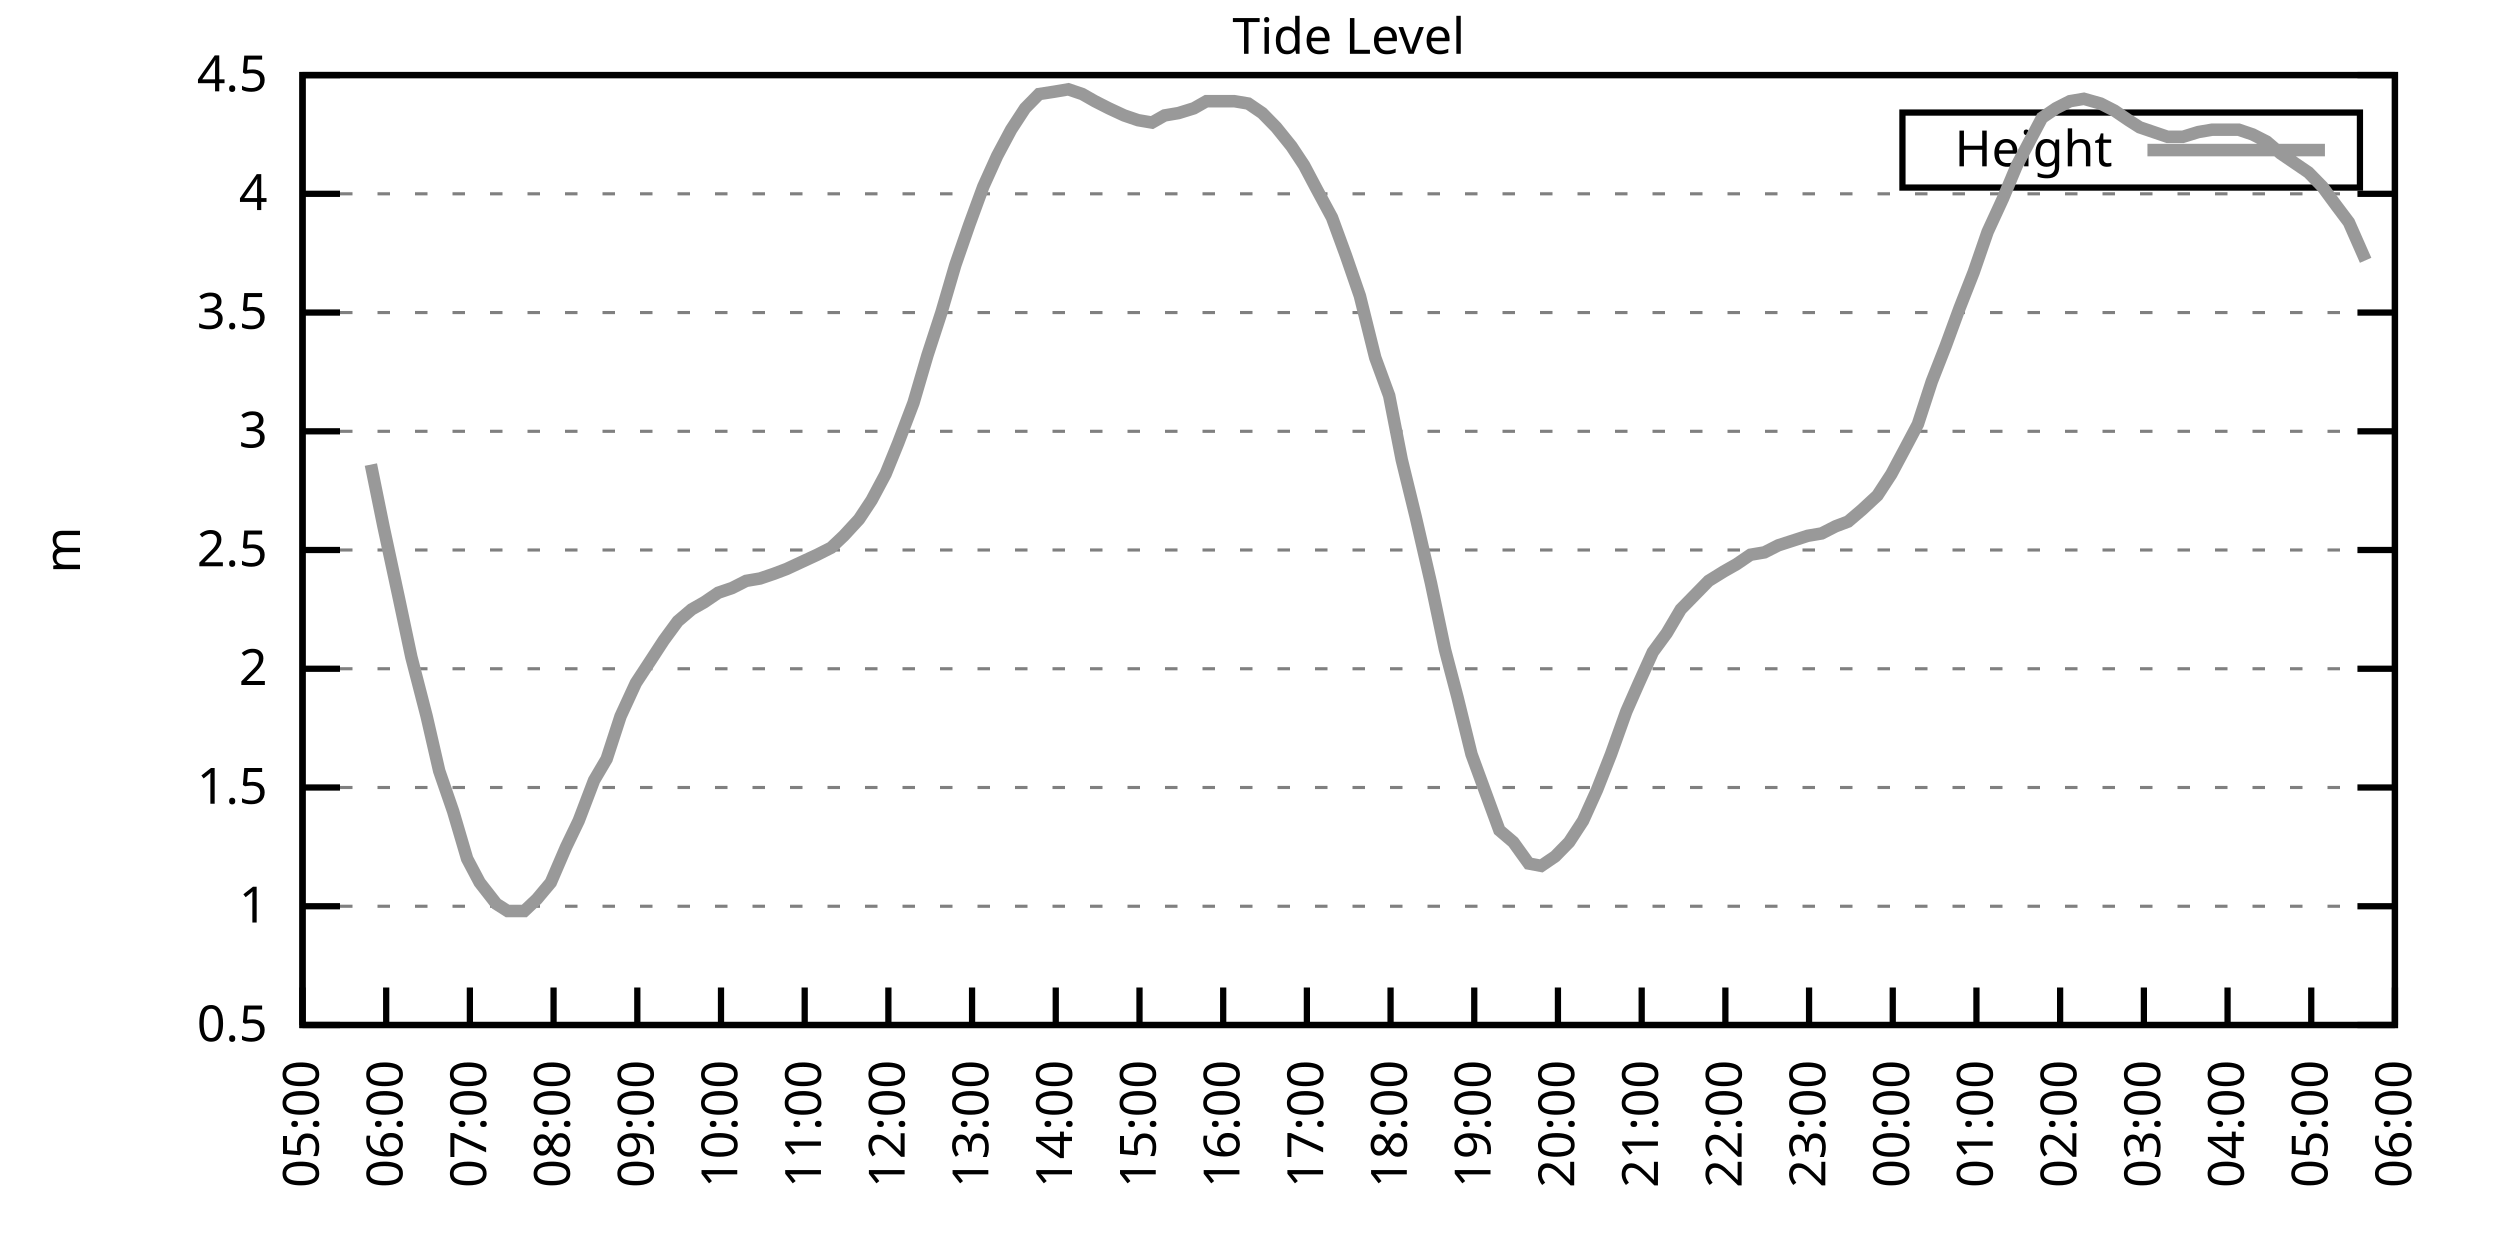
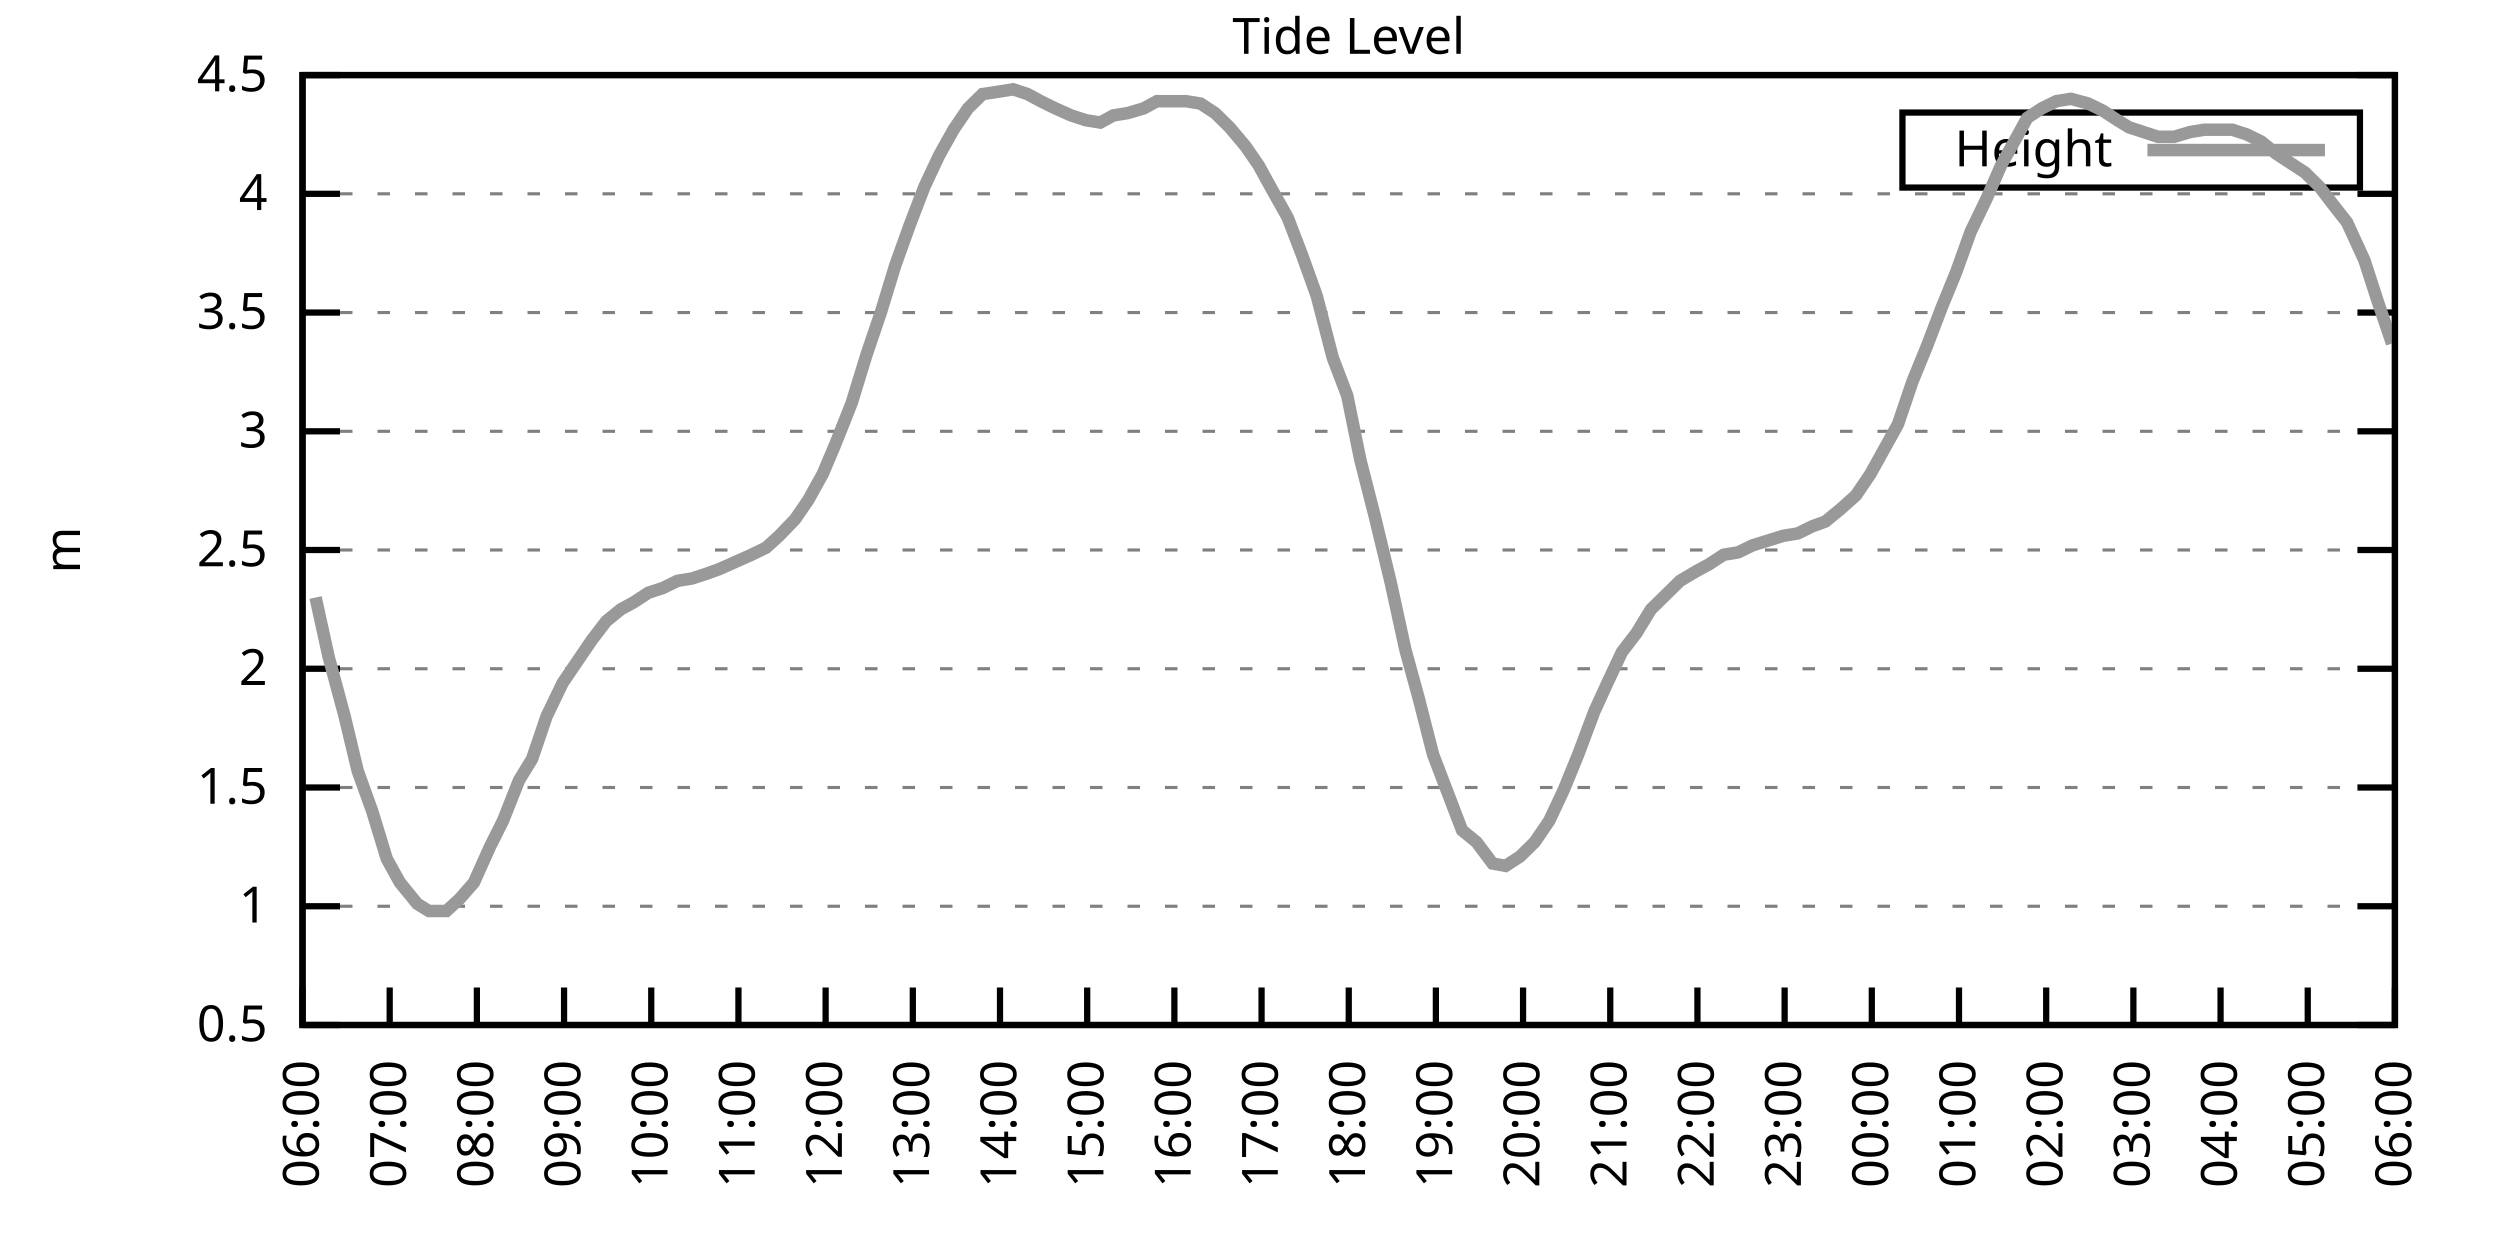
<svg xmlns="http://www.w3.org/2000/svg" xmlns:xlink="http://www.w3.org/1999/xlink" width="400" height="200" viewBox="0 0 400 200">
  <g id="gnuplot_canvas">
    <rect x="0" y="0" width="400" height="200" fill="none" />
    <defs>
      <circle id="gpDot" r="0.5" stroke-width="0.5" stroke="currentColor" />
      <path id="gpPt0" stroke-width="0.333" stroke="currentColor" d="M-1,0 h2 M0,-1 v2" />
      <path id="gpPt1" stroke-width="0.333" stroke="currentColor" d="M-1,-1 L1,1 M1,-1 L-1,1" />
      <path id="gpPt2" stroke-width="0.333" stroke="currentColor" d="M-1,0 L1,0 M0,-1 L0,1 M-1,-1 L1,1 M-1,1 L1,-1" />
      <rect id="gpPt3" stroke-width="0.333" stroke="currentColor" x="-1" y="-1" width="2" height="2" />
      <rect id="gpPt4" stroke-width="0.333" stroke="currentColor" fill="currentColor" x="-1" y="-1" width="2" height="2" />
      <circle id="gpPt5" stroke-width="0.333" stroke="currentColor" cx="0" cy="0" r="1" />
      <use xlink:href="#gpPt5" id="gpPt6" fill="currentColor" stroke="none" />
      <path id="gpPt7" stroke-width="0.333" stroke="currentColor" d="M0,-1.33 L-1.33,0.67 L1.33,0.67 z" />
      <use xlink:href="#gpPt7" id="gpPt8" fill="currentColor" stroke="none" />
      <use xlink:href="#gpPt7" id="gpPt9" stroke="currentColor" transform="rotate(180)" />
      <use xlink:href="#gpPt9" id="gpPt10" fill="currentColor" stroke="none" />
      <use xlink:href="#gpPt3" id="gpPt11" stroke="currentColor" transform="rotate(45)" />
      <use xlink:href="#gpPt11" id="gpPt12" fill="currentColor" stroke="none" />
      <path id="gpPt13" stroke-width="0.333" stroke="currentColor" d="M0,1.330 L1.265,0.411 L0.782,-1.067 L-0.782,-1.076 L-1.265,0.411 z" />
      <use xlink:href="#gpPt13" id="gpPt14" fill="currentColor" stroke="none" />
      <filter id="textbox" filterUnits="objectBoundingBox" x="0" y="0" height="1" width="1">
        <feFlood flood-color="white" flood-opacity="1" result="bgnd" />
        <feComposite in="SourceGraphic" in2="bgnd" operator="atop" />
      </filter>
      <filter id="greybox" filterUnits="objectBoundingBox" x="0" y="0" height="1" width="1">
        <feFlood flood-color="lightgrey" flood-opacity="1" result="grey" />
        <feComposite in="SourceGraphic" in2="grey" operator="atop" />
      </filter>
    </defs>
    <g fill="none" color="white" stroke="currentColor" stroke-width="1.00" stroke-linecap="butt" stroke-linejoin="miter">
</g>
    <g fill="none" color="black" stroke="currentColor" stroke-width="1.00" stroke-linecap="butt" stroke-linejoin="miter">
      <g stroke="none" shape-rendering="crispEdges">
        <polygon fill="rgb(255, 255, 255)" points="48.40,164.00 383.18,164.00 383.18,12.02 48.40,12.02 " />
      </g>
    </g>
    <g fill="none" color="black" stroke="currentColor" stroke-width="1.00" stroke-linecap="butt" stroke-linejoin="miter">
</g>
    <g fill="none" color="black" stroke="black" stroke-width="0.50" stroke-linecap="butt" stroke-linejoin="miter">
</g>
    <g fill="none" color="gray" stroke="currentColor" stroke-width="0.50" stroke-linecap="butt" stroke-linejoin="miter">
      <path stroke="gray" stroke-dasharray="2,4" class="gridline" d="M48.40,164.00 L383.19,164.00  " />
    </g>
    <g fill="none" color="gray" stroke="gray" stroke-width="1.00" stroke-linecap="butt" stroke-linejoin="miter">
</g>
    <g fill="none" color="black" stroke="currentColor" stroke-width="1.00" stroke-linecap="butt" stroke-linejoin="miter">
      <path stroke="black" d="M48.40,164.00 L54.40,164.00 M383.19,164.00 L377.19,164.00  " />
      <g transform="translate(42.80,166.60)" stroke="none" fill="black" font-family="Sans" font-size="8.00" text-anchor="end">
        <text>
          <tspan font-family="Sans"> 0.5</tspan>
        </text>
      </g>
    </g>
    <g fill="none" color="black" stroke="currentColor" stroke-width="1.00" stroke-linecap="butt" stroke-linejoin="miter">
</g>
    <g fill="none" color="black" stroke="black" stroke-width="0.50" stroke-linecap="butt" stroke-linejoin="miter">
</g>
    <g fill="none" color="gray" stroke="currentColor" stroke-width="0.50" stroke-linecap="butt" stroke-linejoin="miter">
      <path stroke="gray" stroke-dasharray="2,4" class="gridline" d="M48.40,145.00 L383.19,145.00  " />
    </g>
    <g fill="none" color="gray" stroke="gray" stroke-width="1.00" stroke-linecap="butt" stroke-linejoin="miter">
</g>
    <g fill="none" color="black" stroke="currentColor" stroke-width="1.00" stroke-linecap="butt" stroke-linejoin="miter">
      <path stroke="black" d="M48.40,145.00 L54.40,145.00 M383.19,145.00 L377.19,145.00  " />
      <g transform="translate(42.80,147.60)" stroke="none" fill="black" font-family="Sans" font-size="8.00" text-anchor="end">
        <text>
          <tspan font-family="Sans"> 1</tspan>
        </text>
      </g>
    </g>
    <g fill="none" color="black" stroke="currentColor" stroke-width="1.00" stroke-linecap="butt" stroke-linejoin="miter">
</g>
    <g fill="none" color="black" stroke="black" stroke-width="0.50" stroke-linecap="butt" stroke-linejoin="miter">
</g>
    <g fill="none" color="gray" stroke="currentColor" stroke-width="0.50" stroke-linecap="butt" stroke-linejoin="miter">
      <path stroke="gray" stroke-dasharray="2,4" class="gridline" d="M48.40,126.00 L383.19,126.00  " />
    </g>
    <g fill="none" color="gray" stroke="gray" stroke-width="1.00" stroke-linecap="butt" stroke-linejoin="miter">
</g>
    <g fill="none" color="black" stroke="currentColor" stroke-width="1.00" stroke-linecap="butt" stroke-linejoin="miter">
      <path stroke="black" d="M48.40,126.00 L54.40,126.00 M383.19,126.00 L377.19,126.00  " />
      <g transform="translate(42.80,128.60)" stroke="none" fill="black" font-family="Sans" font-size="8.00" text-anchor="end">
        <text>
          <tspan font-family="Sans"> 1.5</tspan>
        </text>
      </g>
    </g>
    <g fill="none" color="black" stroke="currentColor" stroke-width="1.00" stroke-linecap="butt" stroke-linejoin="miter">
</g>
    <g fill="none" color="black" stroke="black" stroke-width="0.50" stroke-linecap="butt" stroke-linejoin="miter">
</g>
    <g fill="none" color="gray" stroke="currentColor" stroke-width="0.50" stroke-linecap="butt" stroke-linejoin="miter">
      <path stroke="gray" stroke-dasharray="2,4" class="gridline" d="M48.40,107.00 L383.19,107.00  " />
    </g>
    <g fill="none" color="gray" stroke="gray" stroke-width="1.00" stroke-linecap="butt" stroke-linejoin="miter">
</g>
    <g fill="none" color="black" stroke="currentColor" stroke-width="1.00" stroke-linecap="butt" stroke-linejoin="miter">
      <path stroke="black" d="M48.40,107.00 L54.40,107.00 M383.19,107.00 L377.19,107.00  " />
      <g transform="translate(42.80,109.60)" stroke="none" fill="black" font-family="Sans" font-size="8.00" text-anchor="end">
        <text>
          <tspan font-family="Sans"> 2</tspan>
        </text>
      </g>
    </g>
    <g fill="none" color="black" stroke="currentColor" stroke-width="1.00" stroke-linecap="butt" stroke-linejoin="miter">
</g>
    <g fill="none" color="black" stroke="black" stroke-width="0.50" stroke-linecap="butt" stroke-linejoin="miter">
</g>
    <g fill="none" color="gray" stroke="currentColor" stroke-width="0.50" stroke-linecap="butt" stroke-linejoin="miter">
      <path stroke="gray" stroke-dasharray="2,4" class="gridline" d="M48.40,88.00 L383.19,88.00  " />
    </g>
    <g fill="none" color="gray" stroke="gray" stroke-width="1.00" stroke-linecap="butt" stroke-linejoin="miter">
</g>
    <g fill="none" color="black" stroke="currentColor" stroke-width="1.00" stroke-linecap="butt" stroke-linejoin="miter">
      <path stroke="black" d="M48.40,88.00 L54.40,88.00 M383.19,88.00 L377.19,88.00  " />
      <g transform="translate(42.80,90.60)" stroke="none" fill="black" font-family="Sans" font-size="8.00" text-anchor="end">
        <text>
          <tspan font-family="Sans"> 2.5</tspan>
        </text>
      </g>
    </g>
    <g fill="none" color="black" stroke="currentColor" stroke-width="1.00" stroke-linecap="butt" stroke-linejoin="miter">
</g>
    <g fill="none" color="black" stroke="black" stroke-width="0.50" stroke-linecap="butt" stroke-linejoin="miter">
</g>
    <g fill="none" color="gray" stroke="currentColor" stroke-width="0.50" stroke-linecap="butt" stroke-linejoin="miter">
      <path stroke="gray" stroke-dasharray="2,4" class="gridline" d="M48.40,69.01 L383.19,69.01  " />
    </g>
    <g fill="none" color="gray" stroke="gray" stroke-width="1.00" stroke-linecap="butt" stroke-linejoin="miter">
</g>
    <g fill="none" color="black" stroke="currentColor" stroke-width="1.00" stroke-linecap="butt" stroke-linejoin="miter">
      <path stroke="black" d="M48.40,69.01 L54.40,69.01 M383.19,69.01 L377.19,69.01  " />
      <g transform="translate(42.80,71.61)" stroke="none" fill="black" font-family="Sans" font-size="8.00" text-anchor="end">
        <text>
          <tspan font-family="Sans"> 3</tspan>
        </text>
      </g>
    </g>
    <g fill="none" color="black" stroke="currentColor" stroke-width="1.00" stroke-linecap="butt" stroke-linejoin="miter">
</g>
    <g fill="none" color="black" stroke="black" stroke-width="0.50" stroke-linecap="butt" stroke-linejoin="miter">
</g>
    <g fill="none" color="gray" stroke="currentColor" stroke-width="0.50" stroke-linecap="butt" stroke-linejoin="miter">
      <path stroke="gray" stroke-dasharray="2,4" class="gridline" d="M48.40,50.01 L383.19,50.01  " />
    </g>
    <g fill="none" color="gray" stroke="gray" stroke-width="1.00" stroke-linecap="butt" stroke-linejoin="miter">
</g>
    <g fill="none" color="black" stroke="currentColor" stroke-width="1.00" stroke-linecap="butt" stroke-linejoin="miter">
      <path stroke="black" d="M48.40,50.01 L54.40,50.01 M383.19,50.01 L377.19,50.01  " />
      <g transform="translate(42.80,52.61)" stroke="none" fill="black" font-family="Sans" font-size="8.00" text-anchor="end">
        <text>
          <tspan font-family="Sans"> 3.5</tspan>
        </text>
      </g>
    </g>
    <g fill="none" color="black" stroke="currentColor" stroke-width="1.00" stroke-linecap="butt" stroke-linejoin="miter">
</g>
    <g fill="none" color="black" stroke="black" stroke-width="0.50" stroke-linecap="butt" stroke-linejoin="miter">
</g>
    <g fill="none" color="gray" stroke="currentColor" stroke-width="0.50" stroke-linecap="butt" stroke-linejoin="miter">
      <path stroke="gray" stroke-dasharray="2,4" class="gridline" d="M48.40,31.01 L383.19,31.01  " />
    </g>
    <g fill="none" color="gray" stroke="gray" stroke-width="1.00" stroke-linecap="butt" stroke-linejoin="miter">
</g>
    <g fill="none" color="black" stroke="currentColor" stroke-width="1.00" stroke-linecap="butt" stroke-linejoin="miter">
      <path stroke="black" d="M48.40,31.01 L54.40,31.01 M383.19,31.01 L377.19,31.01  " />
      <g transform="translate(42.80,33.61)" stroke="none" fill="black" font-family="Sans" font-size="8.00" text-anchor="end">
        <text>
          <tspan font-family="Sans"> 4</tspan>
        </text>
      </g>
    </g>
    <g fill="none" color="black" stroke="currentColor" stroke-width="1.00" stroke-linecap="butt" stroke-linejoin="miter">
</g>
    <g fill="none" color="black" stroke="black" stroke-width="0.50" stroke-linecap="butt" stroke-linejoin="miter">
</g>
    <g fill="none" color="gray" stroke="currentColor" stroke-width="0.50" stroke-linecap="butt" stroke-linejoin="miter">
      <path stroke="gray" stroke-dasharray="2,4" class="gridline" d="M48.40,12.01 L383.19,12.01  " />
    </g>
    <g fill="none" color="gray" stroke="gray" stroke-width="1.00" stroke-linecap="butt" stroke-linejoin="miter">
</g>
    <g fill="none" color="black" stroke="currentColor" stroke-width="1.00" stroke-linecap="butt" stroke-linejoin="miter">
      <path stroke="black" d="M48.40,12.01 L54.40,12.01 M383.19,12.01 L377.19,12.01  " />
      <g transform="translate(42.80,14.61)" stroke="none" fill="black" font-family="Sans" font-size="8.00" text-anchor="end">
        <text>
          <tspan font-family="Sans"> 4.5</tspan>
        </text>
      </g>
    </g>
    <g fill="none" color="black" stroke="currentColor" stroke-width="1.00" stroke-linecap="butt" stroke-linejoin="miter">
      <path stroke="black" d="M48.40,164.00 L48.40,158.00  " />
      <g transform="translate(51.00,169.60) rotate(270.00)" stroke="none" fill="black" font-family="Sans" font-size="8.00" text-anchor="end">
        <text>
-           <tspan font-family="Sans">05:00</tspan>
-         </text>
-       </g>
-     </g>
-     <g fill="none" color="black" stroke="currentColor" stroke-width="1.00" stroke-linecap="butt" stroke-linejoin="miter">
-       <path stroke="black" d="M61.79,164.00 L61.79,158.00  " />
-       <g transform="translate(64.39,169.60) rotate(270.00)" stroke="none" fill="black" font-family="Sans" font-size="8.00" text-anchor="end">
-         <text>
          <tspan font-family="Sans">06:00</tspan>
        </text>
      </g>
    </g>
    <g fill="none" color="black" stroke="currentColor" stroke-width="1.00" stroke-linecap="butt" stroke-linejoin="miter">
-       <path stroke="black" d="M75.18,164.00 L75.18,158.00  " />
-       <g transform="translate(77.78,169.60) rotate(270.00)" stroke="none" fill="black" font-family="Sans" font-size="8.00" text-anchor="end">
+       <path stroke="black" d="M62.35,164.00 L62.35,158.00  " />
+       <g transform="translate(64.95,169.60) rotate(270.00)" stroke="none" fill="black" font-family="Sans" font-size="8.00" text-anchor="end">
        <text>
          <tspan font-family="Sans">07:00</tspan>
        </text>
      </g>
    </g>
    <g fill="none" color="black" stroke="currentColor" stroke-width="1.00" stroke-linecap="butt" stroke-linejoin="miter">
-       <path stroke="black" d="M88.57,164.00 L88.57,158.00  " />
-       <g transform="translate(91.17,169.60) rotate(270.00)" stroke="none" fill="black" font-family="Sans" font-size="8.00" text-anchor="end">
+       <path stroke="black" d="M76.30,164.00 L76.30,158.00  " />
+       <g transform="translate(78.90,169.60) rotate(270.00)" stroke="none" fill="black" font-family="Sans" font-size="8.00" text-anchor="end">
        <text>
          <tspan font-family="Sans">08:00</tspan>
        </text>
      </g>
    </g>
    <g fill="none" color="black" stroke="currentColor" stroke-width="1.00" stroke-linecap="butt" stroke-linejoin="miter">
-       <path stroke="black" d="M101.97,164.00 L101.97,158.00  " />
-       <g transform="translate(104.57,169.60) rotate(270.00)" stroke="none" fill="black" font-family="Sans" font-size="8.00" text-anchor="end">
+       <path stroke="black" d="M90.25,164.00 L90.25,158.00  " />
+       <g transform="translate(92.85,169.60) rotate(270.00)" stroke="none" fill="black" font-family="Sans" font-size="8.00" text-anchor="end">
        <text>
          <tspan font-family="Sans">09:00</tspan>
        </text>
      </g>
    </g>
    <g fill="none" color="black" stroke="currentColor" stroke-width="1.00" stroke-linecap="butt" stroke-linejoin="miter">
-       <path stroke="black" d="M115.36,164.00 L115.36,158.00  " />
-       <g transform="translate(117.96,169.60) rotate(270.00)" stroke="none" fill="black" font-family="Sans" font-size="8.00" text-anchor="end">
+       <path stroke="black" d="M104.20,164.00 L104.20,158.00  " />
+       <g transform="translate(106.80,169.60) rotate(270.00)" stroke="none" fill="black" font-family="Sans" font-size="8.00" text-anchor="end">
        <text>
          <tspan font-family="Sans">10:00</tspan>
        </text>
      </g>
    </g>
    <g fill="none" color="black" stroke="currentColor" stroke-width="1.00" stroke-linecap="butt" stroke-linejoin="miter">
-       <path stroke="black" d="M128.75,164.00 L128.75,158.00  " />
-       <g transform="translate(131.35,169.60) rotate(270.00)" stroke="none" fill="black" font-family="Sans" font-size="8.00" text-anchor="end">
+       <path stroke="black" d="M118.15,164.00 L118.15,158.00  " />
+       <g transform="translate(120.75,169.60) rotate(270.00)" stroke="none" fill="black" font-family="Sans" font-size="8.00" text-anchor="end">
        <text>
          <tspan font-family="Sans">11:00</tspan>
        </text>
      </g>
    </g>
    <g fill="none" color="black" stroke="currentColor" stroke-width="1.00" stroke-linecap="butt" stroke-linejoin="miter">
-       <path stroke="black" d="M142.14,164.00 L142.14,158.00  " />
-       <g transform="translate(144.74,169.60) rotate(270.00)" stroke="none" fill="black" font-family="Sans" font-size="8.00" text-anchor="end">
+       <path stroke="black" d="M132.10,164.00 L132.10,158.00  " />
+       <g transform="translate(134.70,169.60) rotate(270.00)" stroke="none" fill="black" font-family="Sans" font-size="8.00" text-anchor="end">
        <text>
          <tspan font-family="Sans">12:00</tspan>
        </text>
      </g>
    </g>
    <g fill="none" color="black" stroke="currentColor" stroke-width="1.00" stroke-linecap="butt" stroke-linejoin="miter">
-       <path stroke="black" d="M155.53,164.00 L155.53,158.00  " />
-       <g transform="translate(158.13,169.60) rotate(270.00)" stroke="none" fill="black" font-family="Sans" font-size="8.00" text-anchor="end">
+       <path stroke="black" d="M146.05,164.00 L146.05,158.00  " />
+       <g transform="translate(148.65,169.60) rotate(270.00)" stroke="none" fill="black" font-family="Sans" font-size="8.00" text-anchor="end">
        <text>
          <tspan font-family="Sans">13:00</tspan>
        </text>
      </g>
    </g>
    <g fill="none" color="black" stroke="currentColor" stroke-width="1.00" stroke-linecap="butt" stroke-linejoin="miter">
-       <path stroke="black" d="M168.92,164.00 L168.92,158.00  " />
-       <g transform="translate(171.52,169.60) rotate(270.00)" stroke="none" fill="black" font-family="Sans" font-size="8.00" text-anchor="end">
+       <path stroke="black" d="M160.00,164.00 L160.00,158.00  " />
+       <g transform="translate(162.60,169.60) rotate(270.00)" stroke="none" fill="black" font-family="Sans" font-size="8.00" text-anchor="end">
        <text>
          <tspan font-family="Sans">14:00</tspan>
        </text>
      </g>
    </g>
    <g fill="none" color="black" stroke="currentColor" stroke-width="1.00" stroke-linecap="butt" stroke-linejoin="miter">
-       <path stroke="black" d="M182.32,164.00 L182.32,158.00  " />
-       <g transform="translate(184.92,169.60) rotate(270.00)" stroke="none" fill="black" font-family="Sans" font-size="8.00" text-anchor="end">
+       <path stroke="black" d="M173.95,164.00 L173.95,158.00  " />
+       <g transform="translate(176.55,169.60) rotate(270.00)" stroke="none" fill="black" font-family="Sans" font-size="8.00" text-anchor="end">
        <text>
          <tspan font-family="Sans">15:00</tspan>
        </text>
      </g>
    </g>
    <g fill="none" color="black" stroke="currentColor" stroke-width="1.00" stroke-linecap="butt" stroke-linejoin="miter">
-       <path stroke="black" d="M195.71,164.00 L195.71,158.00  " />
-       <g transform="translate(198.31,169.60) rotate(270.00)" stroke="none" fill="black" font-family="Sans" font-size="8.00" text-anchor="end">
+       <path stroke="black" d="M187.90,164.00 L187.90,158.00  " />
+       <g transform="translate(190.50,169.60) rotate(270.00)" stroke="none" fill="black" font-family="Sans" font-size="8.00" text-anchor="end">
        <text>
          <tspan font-family="Sans">16:00</tspan>
        </text>
      </g>
    </g>
    <g fill="none" color="black" stroke="currentColor" stroke-width="1.00" stroke-linecap="butt" stroke-linejoin="miter">
-       <path stroke="black" d="M209.10,164.00 L209.10,158.00  " />
-       <g transform="translate(211.70,169.60) rotate(270.00)" stroke="none" fill="black" font-family="Sans" font-size="8.00" text-anchor="end">
+       <path stroke="black" d="M201.85,164.00 L201.85,158.00  " />
+       <g transform="translate(204.45,169.60) rotate(270.00)" stroke="none" fill="black" font-family="Sans" font-size="8.00" text-anchor="end">
        <text>
          <tspan font-family="Sans">17:00</tspan>
        </text>
      </g>
    </g>
    <g fill="none" color="black" stroke="currentColor" stroke-width="1.00" stroke-linecap="butt" stroke-linejoin="miter">
-       <path stroke="black" d="M222.49,164.00 L222.49,158.00  " />
-       <g transform="translate(225.09,169.60) rotate(270.00)" stroke="none" fill="black" font-family="Sans" font-size="8.00" text-anchor="end">
+       <path stroke="black" d="M215.80,164.00 L215.80,158.00  " />
+       <g transform="translate(218.40,169.60) rotate(270.00)" stroke="none" fill="black" font-family="Sans" font-size="8.00" text-anchor="end">
        <text>
          <tspan font-family="Sans">18:00</tspan>
        </text>
      </g>
    </g>
    <g fill="none" color="black" stroke="currentColor" stroke-width="1.00" stroke-linecap="butt" stroke-linejoin="miter">
-       <path stroke="black" d="M235.88,164.00 L235.88,158.00  " />
-       <g transform="translate(238.48,169.60) rotate(270.00)" stroke="none" fill="black" font-family="Sans" font-size="8.00" text-anchor="end">
+       <path stroke="black" d="M229.74,164.00 L229.74,158.00  " />
+       <g transform="translate(232.34,169.60) rotate(270.00)" stroke="none" fill="black" font-family="Sans" font-size="8.00" text-anchor="end">
        <text>
          <tspan font-family="Sans">19:00</tspan>
        </text>
      </g>
    </g>
    <g fill="none" color="black" stroke="currentColor" stroke-width="1.00" stroke-linecap="butt" stroke-linejoin="miter">
-       <path stroke="black" d="M249.27,164.00 L249.27,158.00  " />
-       <g transform="translate(251.87,169.60) rotate(270.00)" stroke="none" fill="black" font-family="Sans" font-size="8.00" text-anchor="end">
+       <path stroke="black" d="M243.69,164.00 L243.69,158.00  " />
+       <g transform="translate(246.29,169.60) rotate(270.00)" stroke="none" fill="black" font-family="Sans" font-size="8.00" text-anchor="end">
        <text>
          <tspan font-family="Sans">20:00</tspan>
        </text>
      </g>
    </g>
    <g fill="none" color="black" stroke="currentColor" stroke-width="1.00" stroke-linecap="butt" stroke-linejoin="miter">
-       <path stroke="black" d="M262.67,164.00 L262.67,158.00  " />
-       <g transform="translate(265.27,169.60) rotate(270.00)" stroke="none" fill="black" font-family="Sans" font-size="8.00" text-anchor="end">
+       <path stroke="black" d="M257.64,164.00 L257.64,158.00  " />
+       <g transform="translate(260.24,169.60) rotate(270.00)" stroke="none" fill="black" font-family="Sans" font-size="8.00" text-anchor="end">
        <text>
          <tspan font-family="Sans">21:00</tspan>
        </text>
      </g>
    </g>
    <g fill="none" color="black" stroke="currentColor" stroke-width="1.00" stroke-linecap="butt" stroke-linejoin="miter">
-       <path stroke="black" d="M276.06,164.00 L276.06,158.00  " />
-       <g transform="translate(278.66,169.60) rotate(270.00)" stroke="none" fill="black" font-family="Sans" font-size="8.00" text-anchor="end">
+       <path stroke="black" d="M271.59,164.00 L271.59,158.00  " />
+       <g transform="translate(274.19,169.60) rotate(270.00)" stroke="none" fill="black" font-family="Sans" font-size="8.00" text-anchor="end">
        <text>
          <tspan font-family="Sans">22:00</tspan>
        </text>
      </g>
    </g>
    <g fill="none" color="black" stroke="currentColor" stroke-width="1.00" stroke-linecap="butt" stroke-linejoin="miter">
-       <path stroke="black" d="M289.45,164.00 L289.45,158.00  " />
-       <g transform="translate(292.05,169.60) rotate(270.00)" stroke="none" fill="black" font-family="Sans" font-size="8.00" text-anchor="end">
+       <path stroke="black" d="M285.54,164.00 L285.54,158.00  " />
+       <g transform="translate(288.14,169.60) rotate(270.00)" stroke="none" fill="black" font-family="Sans" font-size="8.00" text-anchor="end">
        <text>
          <tspan font-family="Sans">23:00</tspan>
        </text>
      </g>
    </g>
    <g fill="none" color="black" stroke="currentColor" stroke-width="1.00" stroke-linecap="butt" stroke-linejoin="miter">
-       <path stroke="black" d="M302.84,164.00 L302.84,158.00  " />
-       <g transform="translate(305.44,169.60) rotate(270.00)" stroke="none" fill="black" font-family="Sans" font-size="8.00" text-anchor="end">
+       <path stroke="black" d="M299.49,164.00 L299.49,158.00  " />
+       <g transform="translate(302.09,169.60) rotate(270.00)" stroke="none" fill="black" font-family="Sans" font-size="8.00" text-anchor="end">
        <text>
          <tspan font-family="Sans">00:00</tspan>
        </text>
      </g>
    </g>
    <g fill="none" color="black" stroke="currentColor" stroke-width="1.00" stroke-linecap="butt" stroke-linejoin="miter">
-       <path stroke="black" d="M316.23,164.00 L316.23,158.00  " />
-       <g transform="translate(318.83,169.60) rotate(270.00)" stroke="none" fill="black" font-family="Sans" font-size="8.00" text-anchor="end">
+       <path stroke="black" d="M313.44,164.00 L313.44,158.00  " />
+       <g transform="translate(316.04,169.60) rotate(270.00)" stroke="none" fill="black" font-family="Sans" font-size="8.00" text-anchor="end">
        <text>
          <tspan font-family="Sans">01:00</tspan>
        </text>
      </g>
    </g>
    <g fill="none" color="black" stroke="currentColor" stroke-width="1.00" stroke-linecap="butt" stroke-linejoin="miter">
-       <path stroke="black" d="M329.62,164.00 L329.62,158.00  " />
-       <g transform="translate(332.22,169.60) rotate(270.00)" stroke="none" fill="black" font-family="Sans" font-size="8.00" text-anchor="end">
+       <path stroke="black" d="M327.39,164.00 L327.39,158.00  " />
+       <g transform="translate(329.99,169.60) rotate(270.00)" stroke="none" fill="black" font-family="Sans" font-size="8.00" text-anchor="end">
        <text>
          <tspan font-family="Sans">02:00</tspan>
        </text>
      </g>
    </g>
    <g fill="none" color="black" stroke="currentColor" stroke-width="1.00" stroke-linecap="butt" stroke-linejoin="miter">
-       <path stroke="black" d="M343.02,164.00 L343.02,158.00  " />
-       <g transform="translate(345.62,169.60) rotate(270.00)" stroke="none" fill="black" font-family="Sans" font-size="8.00" text-anchor="end">
+       <path stroke="black" d="M341.34,164.00 L341.34,158.00  " />
+       <g transform="translate(343.94,169.60) rotate(270.00)" stroke="none" fill="black" font-family="Sans" font-size="8.00" text-anchor="end">
        <text>
          <tspan font-family="Sans">03:00</tspan>
        </text>
      </g>
    </g>
    <g fill="none" color="black" stroke="currentColor" stroke-width="1.00" stroke-linecap="butt" stroke-linejoin="miter">
-       <path stroke="black" d="M356.41,164.00 L356.41,158.00  " />
-       <g transform="translate(359.01,169.60) rotate(270.00)" stroke="none" fill="black" font-family="Sans" font-size="8.00" text-anchor="end">
+       <path stroke="black" d="M355.29,164.00 L355.29,158.00  " />
+       <g transform="translate(357.89,169.60) rotate(270.00)" stroke="none" fill="black" font-family="Sans" font-size="8.00" text-anchor="end">
        <text>
          <tspan font-family="Sans">04:00</tspan>
        </text>
      </g>
    </g>
    <g fill="none" color="black" stroke="currentColor" stroke-width="1.00" stroke-linecap="butt" stroke-linejoin="miter">
-       <path stroke="black" d="M369.80,164.00 L369.80,158.00  " />
-       <g transform="translate(372.40,169.60) rotate(270.00)" stroke="none" fill="black" font-family="Sans" font-size="8.00" text-anchor="end">
+       <path stroke="black" d="M369.24,164.00 L369.24,158.00  " />
+       <g transform="translate(371.84,169.60) rotate(270.00)" stroke="none" fill="black" font-family="Sans" font-size="8.00" text-anchor="end">
        <text>
          <tspan font-family="Sans">05:00</tspan>
        </text>
      </g>
    </g>
    <g fill="none" color="black" stroke="currentColor" stroke-width="1.00" stroke-linecap="butt" stroke-linejoin="miter">
      <path stroke="black" d="M383.19,164.00 L383.19,158.00  " />
      <g transform="translate(385.79,169.60) rotate(270.00)" stroke="none" fill="black" font-family="Sans" font-size="8.00" text-anchor="end">
        <text>
          <tspan font-family="Sans">06:00</tspan>
        </text>
      </g>
    </g>
    <g fill="none" color="black" stroke="currentColor" stroke-width="1.00" stroke-linecap="butt" stroke-linejoin="miter">
</g>
    <g fill="none" color="black" stroke="currentColor" stroke-width="1.00" stroke-linecap="butt" stroke-linejoin="miter">
      <path stroke="black" d="M48.40,12.01 L48.40,164.00 L383.19,164.00 L383.19,12.01 L48.40,12.01 Z  " />
    </g>
    <g fill="none" color="black" stroke="currentColor" stroke-width="1.00" stroke-linecap="butt" stroke-linejoin="miter">
</g>
    <g fill="none" color="black" stroke="currentColor" stroke-width="1.00" stroke-linecap="butt" stroke-linejoin="miter">
      <path stroke="black" d="M304.39,30.01 L304.39,18.01 L377.59,18.01 L377.59,30.01 L304.39,30.01 Z  " />
    </g>
    <g id="Tide_level_plot_1">
      <g fill="none" color="white" stroke="black" stroke-width="2.00" stroke-linecap="butt" stroke-linejoin="miter">
</g>
      <g fill="none" color="black" stroke="currentColor" stroke-width="2.00" stroke-linecap="butt" stroke-linejoin="miter">
        <g transform="translate(337.99,26.61)" stroke="none" fill="black" font-family="Sans" font-size="8.00" text-anchor="end">
          <text>
            <tspan font-family="Sans">Height</tspan>
          </text>
        </g>
      </g>
      <g fill="none" color="black" stroke="currentColor" stroke-width="2.00" stroke-linecap="butt" stroke-linejoin="miter">
-         <path stroke="rgb(153, 153, 153)" d="M343.59,24.01 L371.99,24.01 M59.34,74.33 L61.35,84.21 L63.80,95.60 L65.81,105.10 L68.26,114.60 L70.27,123.34   L72.50,129.80 L74.74,137.40 L76.75,141.20 L79.42,144.62 L81.21,145.76 L83.89,145.76 L85.90,143.86 L88.13,141.20   L90.58,135.50 L92.59,131.32 L95.05,124.86 L97.06,121.44 L99.29,114.60 L101.74,109.28 L103.98,105.86 L106.21,102.44   L108.44,99.40 L110.67,97.50 L112.68,96.36 L114.91,94.84 L117.14,94.08 L119.38,92.94 L121.61,92.56 L123.84,91.80   L125.85,91.04 L128.30,89.90 L130.76,88.76 L132.99,87.63 L135.00,85.73 L137.45,83.07 L139.46,80.03 L141.69,75.85   L143.70,70.91 L146.16,64.45 L148.39,56.85 L150.62,50.01 L152.85,42.41 L155.09,35.95 L157.32,29.87 L159.55,24.93   L161.78,20.75 L164.01,17.33 L166.25,15.05 L168.70,14.67 L170.93,14.29 L173.17,15.05 L175.17,16.19 L177.41,17.33   L179.86,18.47 L182.09,19.23 L184.32,19.61 L186.33,18.47 L188.57,18.09 L191.02,17.33 L193.03,16.19 L195.26,16.19   L197.49,16.19 L199.73,16.57 L201.96,18.09 L204.19,20.37 L206.64,23.41 L208.65,26.45 L210.66,30.25 L213.12,34.81   L215.35,40.89 L217.58,47.35 L220.04,57.23 L222.27,63.31 L224.28,73.57 L226.51,82.69 L228.96,93.32 L231.20,103.96   L233.20,111.56 L235.44,120.68 L237.67,126.76 L239.90,132.84 L242.13,134.74 L244.59,138.16 L246.60,138.54 L248.83,137.02   L251.06,134.74 L253.29,131.32 L255.52,126.38 L257.76,120.68 L260.21,113.84 L262.22,109.28 L264.45,104.34 L266.68,101.30   L268.92,97.50 L271.15,95.22 L273.38,92.94 L275.83,91.42 L277.84,90.28 L280.07,88.76 L282.31,88.38 L284.54,87.25   L289.23,85.73 L291.46,85.35 L293.69,84.21 L295.70,83.45 L297.93,81.55 L300.39,79.27 L302.62,75.85 L304.85,71.67   L306.86,67.87 L309.09,61.03 L311.32,55.33 L313.55,49.25 L315.79,43.55 L318.02,37.09 L320.47,31.77 L322.70,26.45   L324.71,22.65 L326.72,18.85 L328.95,17.33 L331.19,16.19 L333.42,15.81 L336.10,16.57 L338.33,17.71 L340.56,19.23   L342.35,20.37 L344.58,21.13 L346.81,21.89 L349.26,21.89 L351.72,21.13 L353.95,20.75 L355.96,20.75 L358.19,20.75   L360.42,21.51 L362.66,22.65 L364.89,24.55 L367.12,26.07 L369.35,27.59 L371.58,29.87 L373.82,32.91 L375.82,35.57   L378.50,41.65  " />
+         <path stroke="rgb(153, 153, 153)" d="M343.59,24.01 L371.99,24.01 M50.49,95.60 L52.58,105.10 L55.14,114.60 L57.23,123.34 L59.56,129.80 L61.88,137.40   L63.98,141.20 L66.77,144.62 L68.63,145.76 L71.42,145.76 L73.51,143.86 L75.83,141.20 L78.39,135.50 L80.48,131.32   L83.04,124.86 L85.13,121.44 L87.46,114.60 L90.02,109.28 L92.34,105.86 L94.67,102.44 L96.99,99.40 L99.32,97.50   L101.41,96.36 L103.73,94.84 L106.06,94.08 L108.38,92.94 L110.71,92.56 L113.03,91.80 L115.13,91.04 L117.68,89.90   L120.24,88.76 L122.57,87.63 L124.66,85.73 L127.22,83.07 L129.31,80.03 L131.63,75.85 L133.72,70.91 L136.28,64.45   L138.61,56.85 L140.93,50.01 L143.26,42.41 L145.58,35.95 L147.91,29.87 L150.23,24.93 L152.56,20.75 L154.88,17.33   L157.21,15.05 L159.76,14.67 L162.09,14.29 L164.41,15.05 L166.51,16.19 L168.83,17.33 L171.39,18.47 L173.71,19.23   L176.04,19.61 L178.13,18.47 L180.46,18.09 L183.01,17.33 L185.11,16.19 L187.43,16.19 L189.76,16.19 L192.08,16.57   L194.41,18.09 L196.73,20.37 L199.29,23.41 L201.38,26.45 L203.47,30.25 L206.03,34.81 L208.36,40.89 L210.68,47.35   L213.24,57.23 L215.56,63.31 L217.65,73.57 L219.98,82.69 L222.54,93.32 L224.86,103.96 L226.95,111.56 L229.28,120.68   L231.60,126.76 L233.93,132.84 L236.25,134.74 L238.81,138.16 L240.90,138.54 L243.23,137.02 L245.55,134.74 L247.88,131.32   L250.20,126.38 L252.53,120.68 L255.09,113.84 L257.18,109.28 L259.50,104.34 L261.83,101.30 L264.15,97.50 L266.48,95.22   L268.80,92.94 L271.36,91.42 L273.45,90.28 L275.78,88.76 L278.10,88.38 L280.43,87.25 L285.31,85.73 L287.64,85.35   L289.96,84.21 L292.05,83.45 L294.38,81.55 L296.94,79.27 L299.26,75.85 L301.58,71.67 L303.68,67.87 L306.00,61.03   L308.33,55.33 L310.65,49.25 L312.98,43.55 L315.30,37.09 L317.86,31.77 L320.18,26.45 L322.28,22.65 L324.37,18.85   L326.69,17.33 L329.02,16.19 L331.34,15.81 L334.13,16.57 L336.46,17.71 L338.78,19.23 L340.64,20.37 L342.97,21.13   L345.29,21.89 L347.85,21.89 L350.41,21.13 L352.73,20.75 L354.83,20.75 L357.15,20.75 L359.48,21.51 L361.80,22.65   L364.13,24.55 L366.45,26.07 L368.78,27.59 L371.10,29.87 L373.43,32.91 L375.52,35.57 L378.31,41.65 L380.40,48.11   L382.73,54.95  " />
      </g>
    </g>
    <g fill="none" color="black" stroke="currentColor" stroke-width="2.00" stroke-linecap="butt" stroke-linejoin="miter">
</g>
    <g fill="none" color="black" stroke="black" stroke-width="1.00" stroke-linecap="butt" stroke-linejoin="miter">
</g>
    <g fill="none" color="black" stroke="currentColor" stroke-width="1.00" stroke-linecap="butt" stroke-linejoin="miter">
      <path stroke="black" d="M48.40,12.01 L48.40,164.00 L383.19,164.00 L383.19,12.01 L48.40,12.01 Z  " />
      <g transform="translate(12.80,88.01) rotate(270.00)" stroke="none" fill="black" font-family="Sans" font-size="8.00" text-anchor="middle">
        <text>
          <tspan font-family="Sans">m</tspan>
        </text>
      </g>
    </g>
    <g fill="none" color="black" stroke="currentColor" stroke-width="1.00" stroke-linecap="butt" stroke-linejoin="miter">
</g>
    <g fill="none" color="black" stroke="currentColor" stroke-width="1.00" stroke-linecap="butt" stroke-linejoin="miter">
      <g transform="translate(215.79,8.61)" stroke="none" fill="black" font-family="Sans" font-size="8.00" text-anchor="middle">
        <text>
          <tspan font-family="Sans">Tide Level</tspan>
        </text>
      </g>
    </g>
    <g fill="none" color="black" stroke="currentColor" stroke-width="1.00" stroke-linecap="butt" stroke-linejoin="miter">
</g>
  </g>
</svg>
